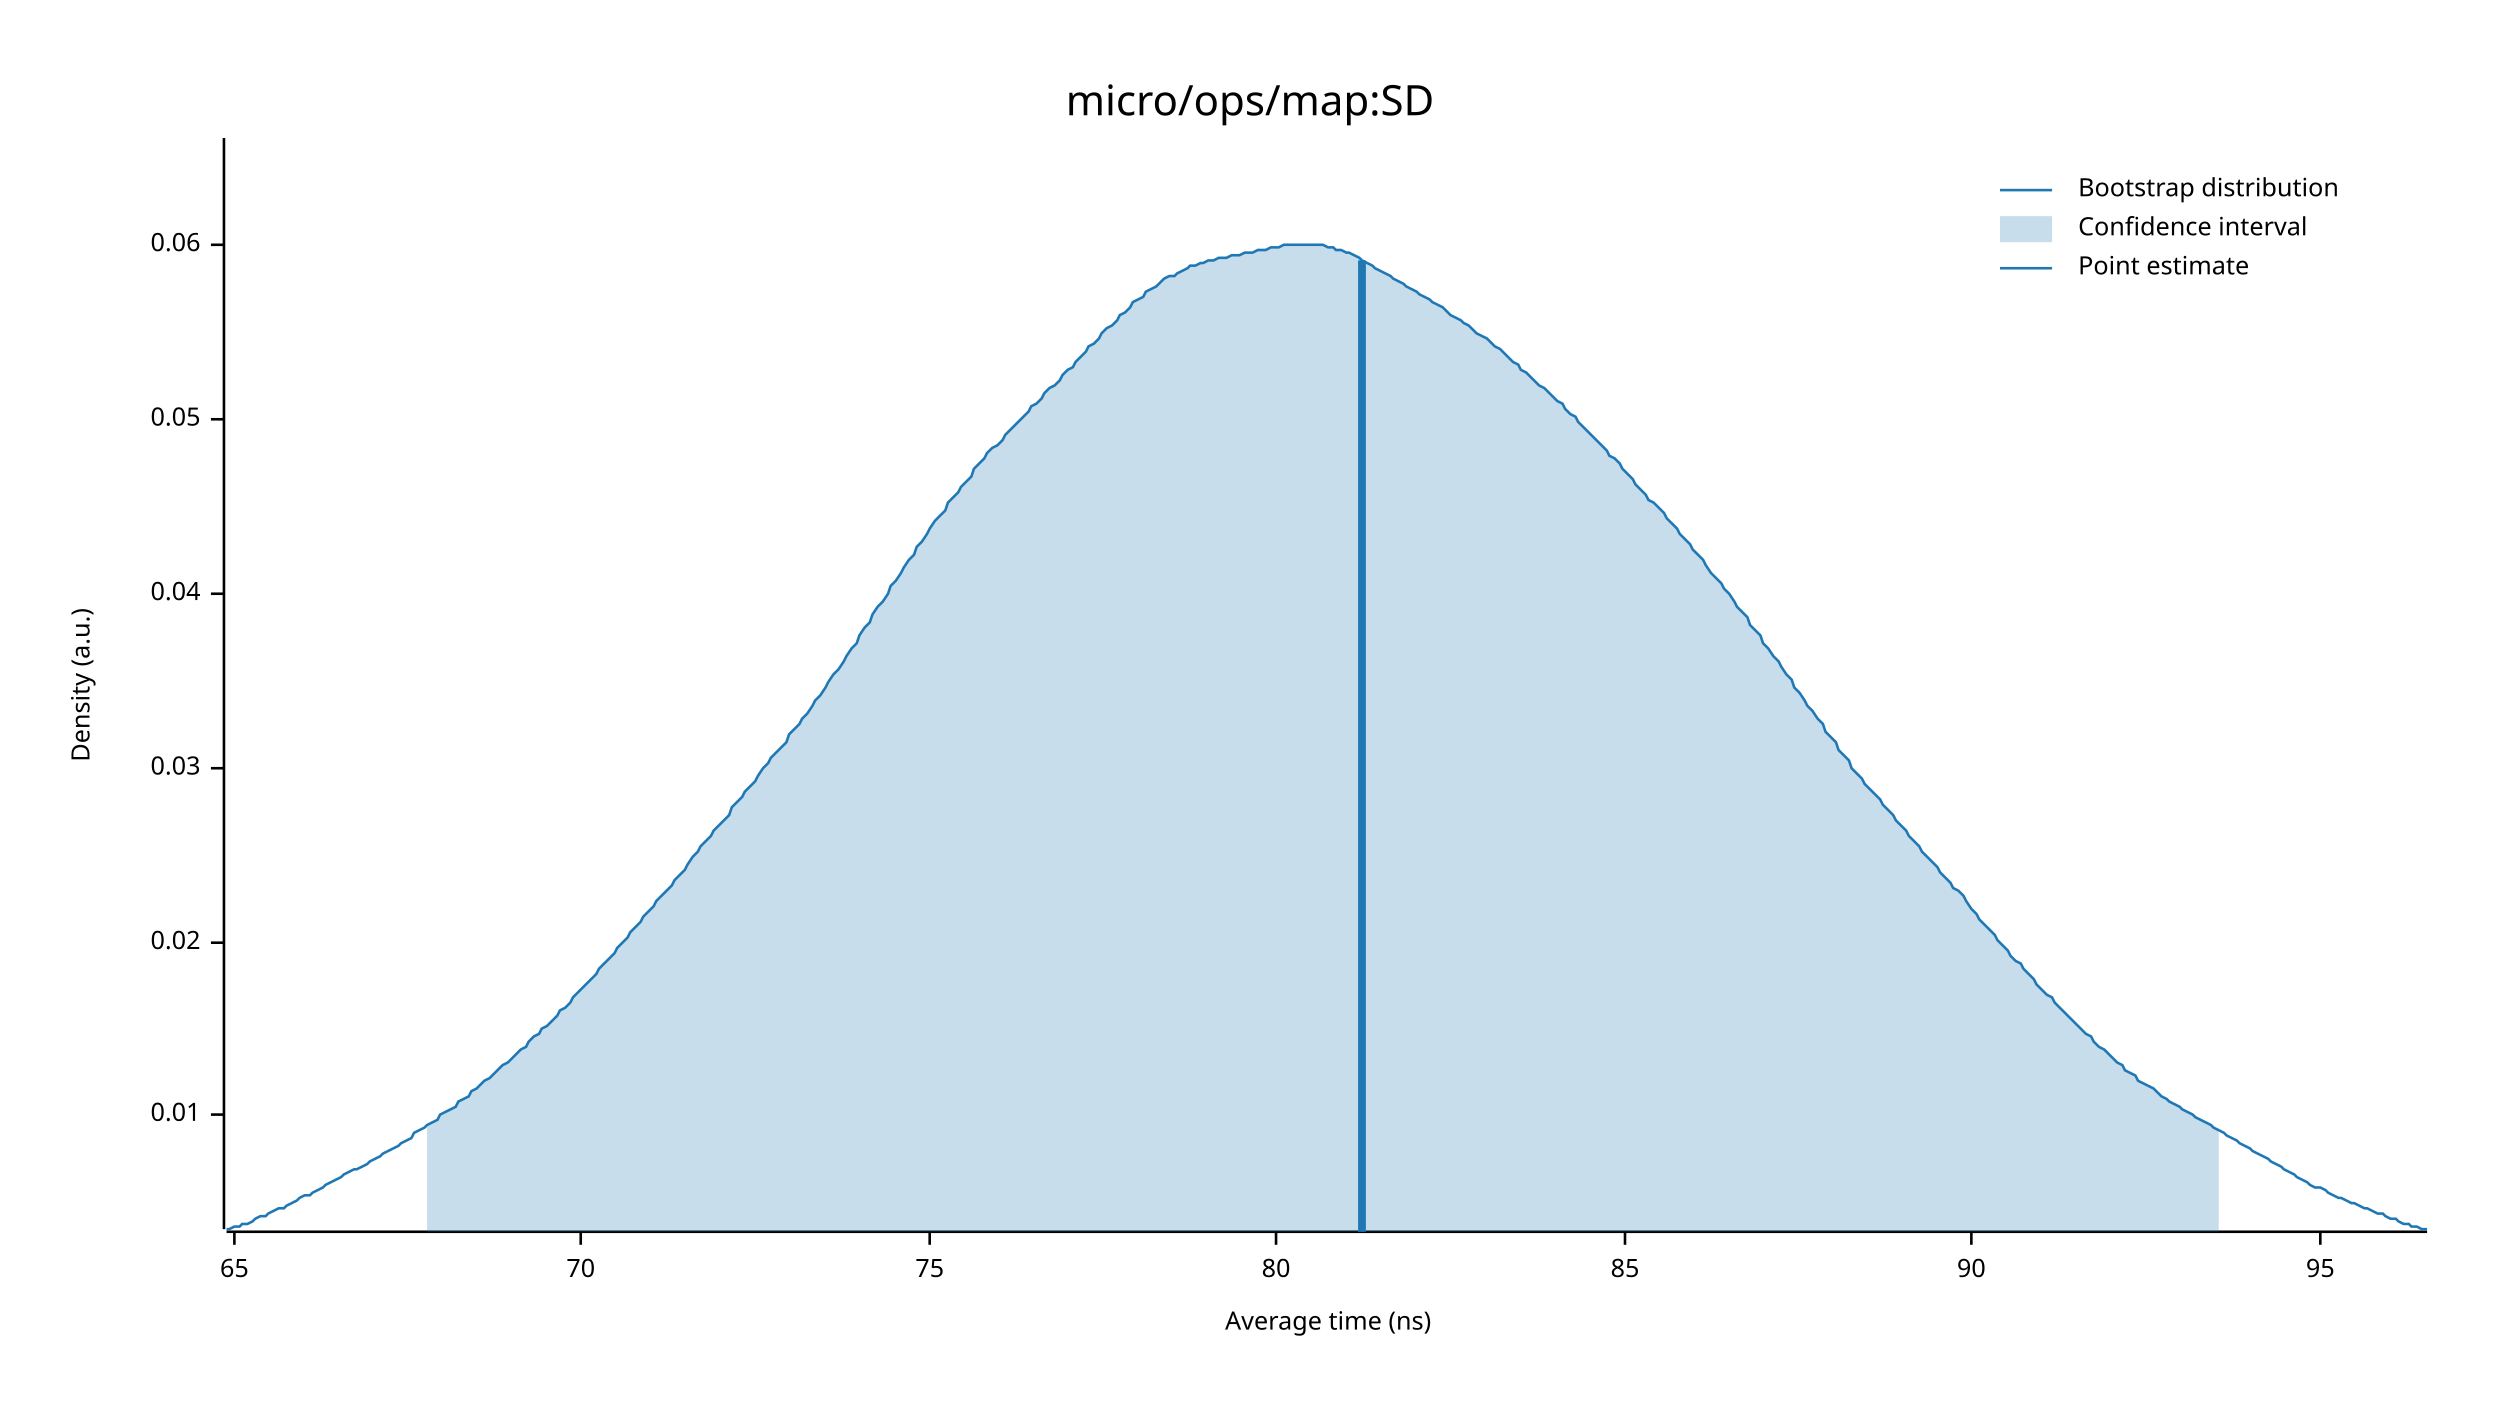
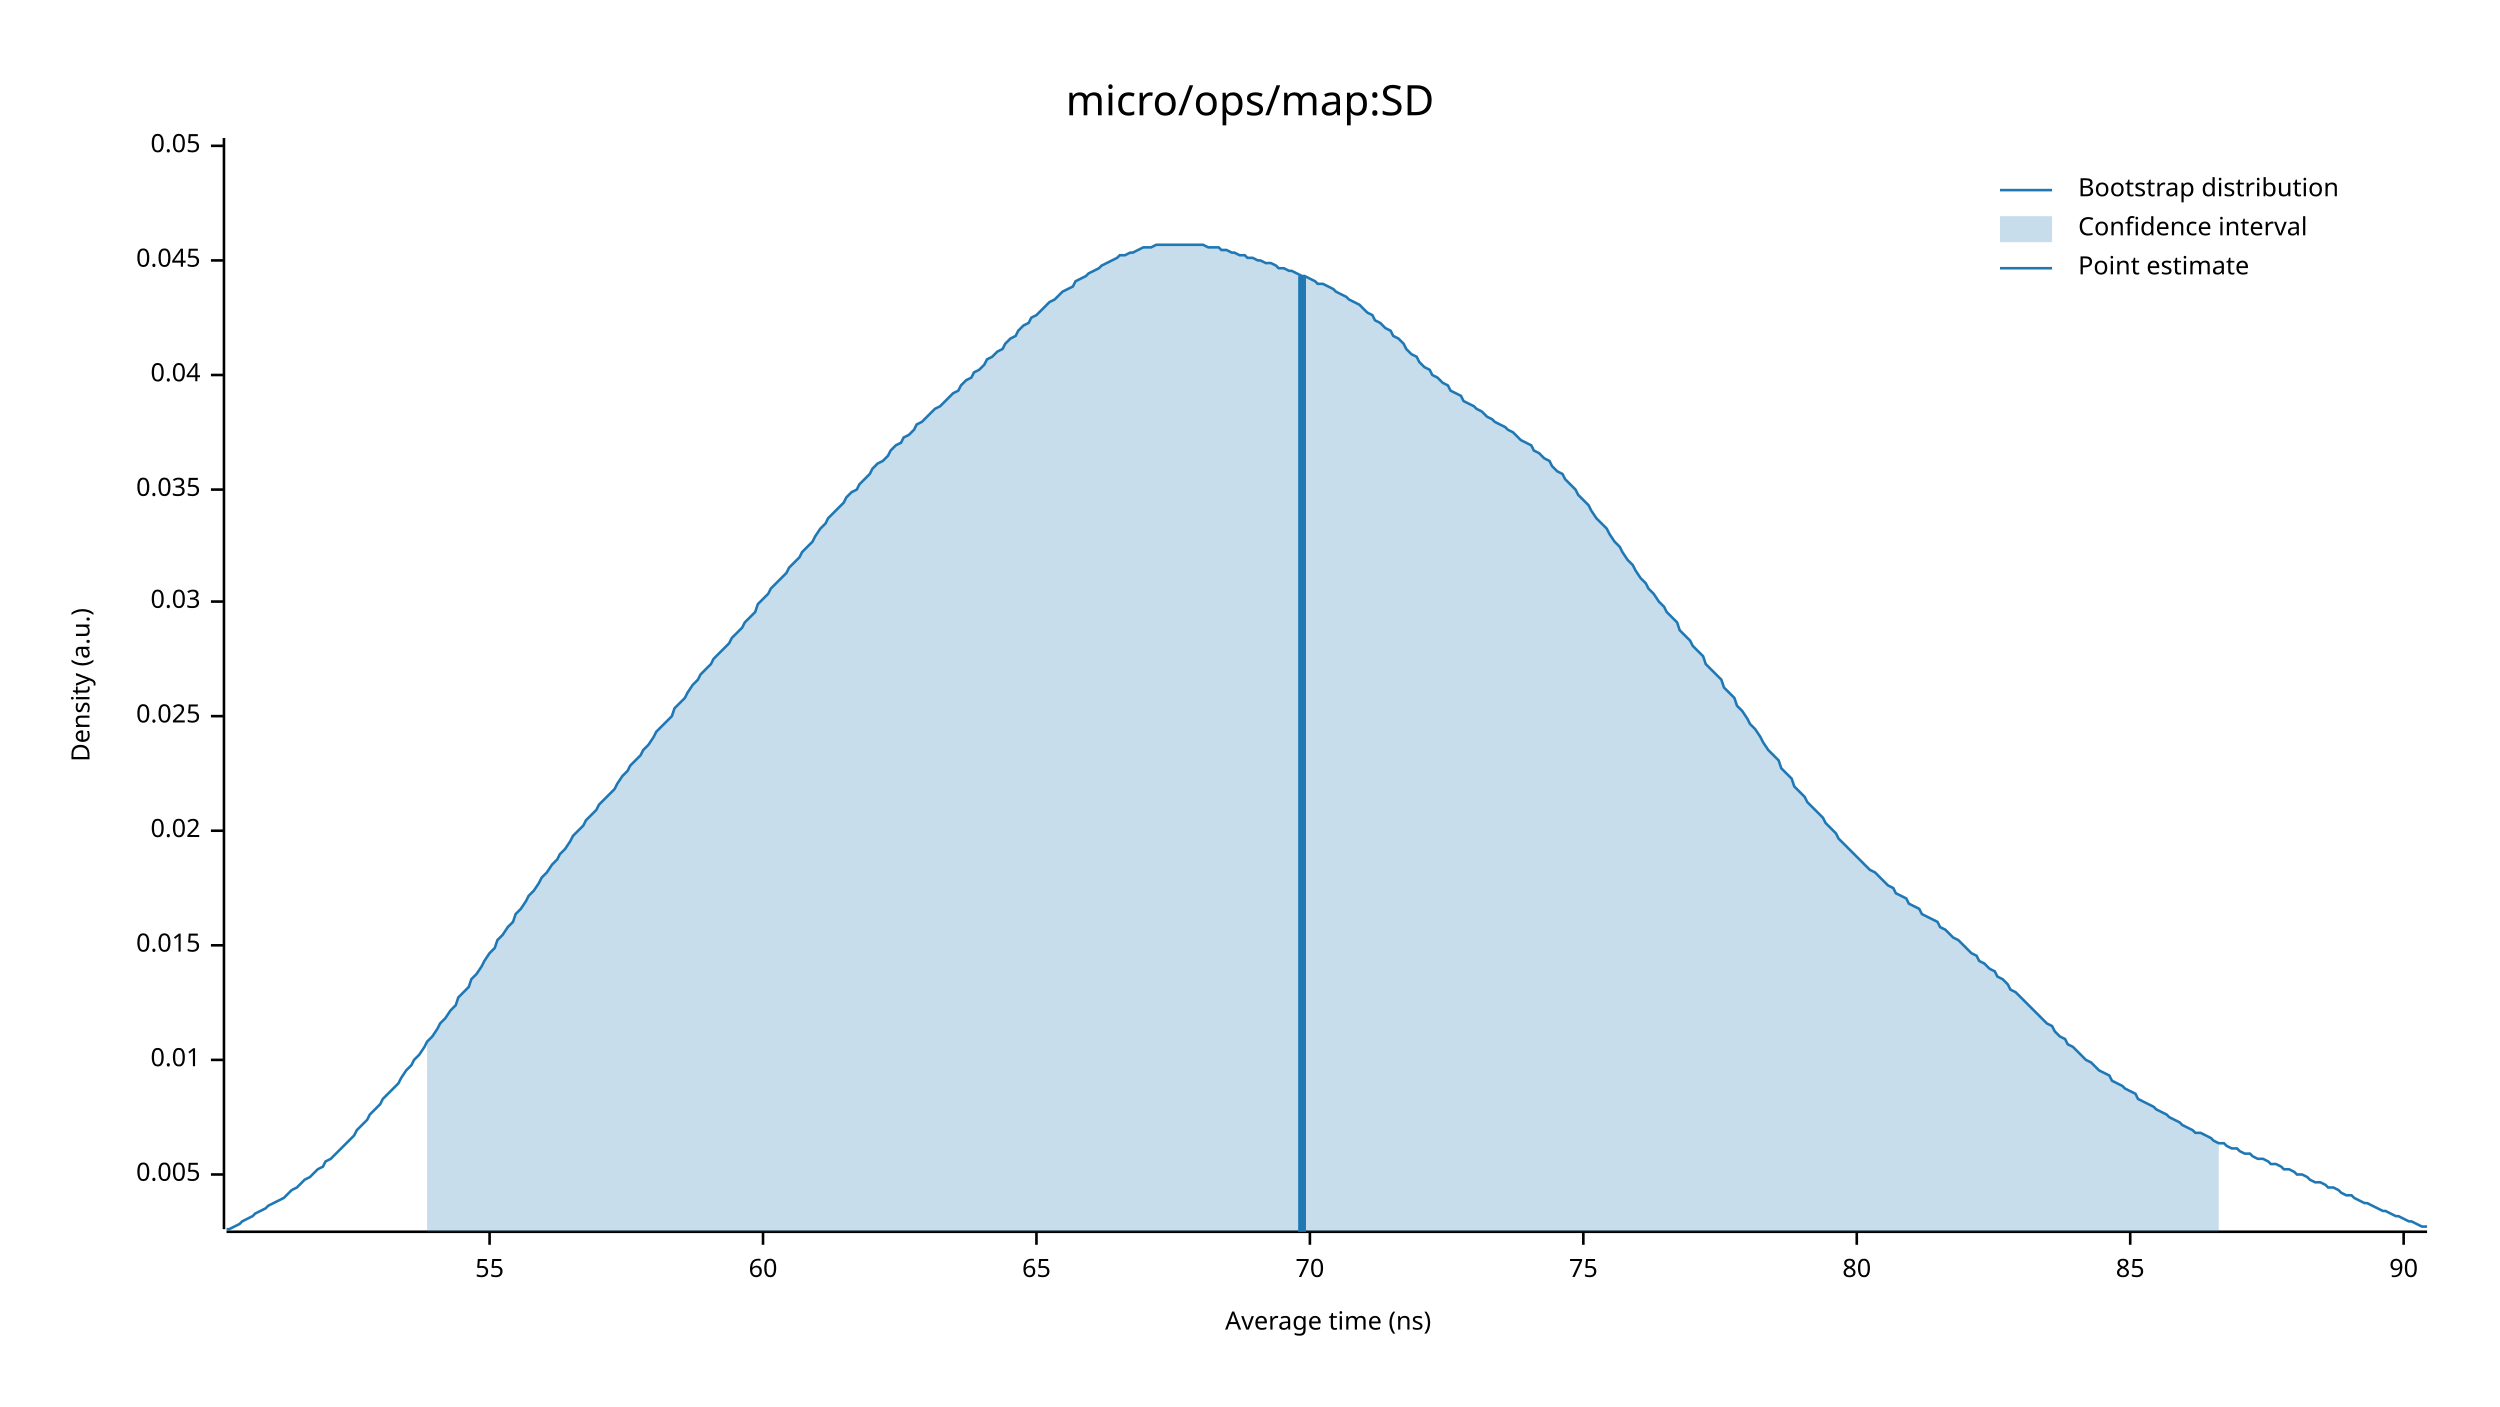
<svg xmlns="http://www.w3.org/2000/svg" width="960" height="540" viewBox="0 0 960 540">
  <text x="480" y="32" dy="0.76em" text-anchor="middle" font-family="sans-serif" font-size="16.129" opacity="1" fill="#000000">
micro/ops/map:SD
</text>
  <text x="27" y="263" dy="0.76em" text-anchor="middle" font-family="sans-serif" font-size="9.677" opacity="1" fill="#000000" transform="rotate(270, 27, 263)">
Density (a.u.)
</text>
  <text x="510" y="513" dy="-0.5ex" text-anchor="middle" font-family="sans-serif" font-size="9.677" opacity="1" fill="#000000">
Average time (ns)
</text>
  <polyline fill="none" opacity="1" stroke="#000000" stroke-width="1" points="86,53 86,472 " />
-   <text x="77" y="428" dy="0.5ex" text-anchor="end" font-family="sans-serif" font-size="9.677" opacity="1" fill="#000000">
+   <text x="77" y="451" dy="0.5ex" text-anchor="end" font-family="sans-serif" font-size="9.677" opacity="1" fill="#000000">
+ 0.005
+ </text>
+   <polyline fill="none" opacity="1" stroke="#000000" stroke-width="1" points="81,451 86,451 " />
+   <text x="77" y="407" dy="0.5ex" text-anchor="end" font-family="sans-serif" font-size="9.677" opacity="1" fill="#000000">
0.01
</text>
-   <polyline fill="none" opacity="1" stroke="#000000" stroke-width="1" points="81,428 86,428 " />
-   <text x="77" y="362" dy="0.5ex" text-anchor="end" font-family="sans-serif" font-size="9.677" opacity="1" fill="#000000">
+   <polyline fill="none" opacity="1" stroke="#000000" stroke-width="1" points="81,407 86,407 " />
+   <text x="77" y="363" dy="0.5ex" text-anchor="end" font-family="sans-serif" font-size="9.677" opacity="1" fill="#000000">
+ 0.015
+ </text>
+   <polyline fill="none" opacity="1" stroke="#000000" stroke-width="1" points="81,363 86,363 " />
+   <text x="77" y="319" dy="0.5ex" text-anchor="end" font-family="sans-serif" font-size="9.677" opacity="1" fill="#000000">
0.02
</text>
-   <polyline fill="none" opacity="1" stroke="#000000" stroke-width="1" points="81,362 86,362 " />
-   <text x="77" y="295" dy="0.5ex" text-anchor="end" font-family="sans-serif" font-size="9.677" opacity="1" fill="#000000">
+   <polyline fill="none" opacity="1" stroke="#000000" stroke-width="1" points="81,319 86,319 " />
+   <text x="77" y="275" dy="0.5ex" text-anchor="end" font-family="sans-serif" font-size="9.677" opacity="1" fill="#000000">
+ 0.025
+ </text>
+   <polyline fill="none" opacity="1" stroke="#000000" stroke-width="1" points="81,275 86,275 " />
+   <text x="77" y="231" dy="0.5ex" text-anchor="end" font-family="sans-serif" font-size="9.677" opacity="1" fill="#000000">
0.03
</text>
-   <polyline fill="none" opacity="1" stroke="#000000" stroke-width="1" points="81,295 86,295 " />
-   <text x="77" y="228" dy="0.5ex" text-anchor="end" font-family="sans-serif" font-size="9.677" opacity="1" fill="#000000">
+   <polyline fill="none" opacity="1" stroke="#000000" stroke-width="1" points="81,231 86,231 " />
+   <text x="77" y="188" dy="0.5ex" text-anchor="end" font-family="sans-serif" font-size="9.677" opacity="1" fill="#000000">
+ 0.035
+ </text>
+   <polyline fill="none" opacity="1" stroke="#000000" stroke-width="1" points="81,188 86,188 " />
+   <text x="77" y="144" dy="0.5ex" text-anchor="end" font-family="sans-serif" font-size="9.677" opacity="1" fill="#000000">
0.04
</text>
-   <polyline fill="none" opacity="1" stroke="#000000" stroke-width="1" points="81,228 86,228 " />
-   <text x="77" y="161" dy="0.5ex" text-anchor="end" font-family="sans-serif" font-size="9.677" opacity="1" fill="#000000">
+   <polyline fill="none" opacity="1" stroke="#000000" stroke-width="1" points="81,144 86,144 " />
+   <text x="77" y="100" dy="0.5ex" text-anchor="end" font-family="sans-serif" font-size="9.677" opacity="1" fill="#000000">
+ 0.045
+ </text>
+   <polyline fill="none" opacity="1" stroke="#000000" stroke-width="1" points="81,100 86,100 " />
+   <text x="77" y="56" dy="0.5ex" text-anchor="end" font-family="sans-serif" font-size="9.677" opacity="1" fill="#000000">
0.05
</text>
-   <polyline fill="none" opacity="1" stroke="#000000" stroke-width="1" points="81,161 86,161 " />
-   <text x="77" y="94" dy="0.5ex" text-anchor="end" font-family="sans-serif" font-size="9.677" opacity="1" fill="#000000">
- 0.06
+   <polyline fill="none" opacity="1" stroke="#000000" stroke-width="1" points="81,56 86,56 " />
+   <polyline fill="none" opacity="1" stroke="#000000" stroke-width="1" points="87,473 932,473 " />
+   <text x="188" y="483" dy="0.76em" text-anchor="middle" font-family="sans-serif" font-size="9.677" opacity="1" fill="#000000">
+ 55
</text>
-   <polyline fill="none" opacity="1" stroke="#000000" stroke-width="1" points="81,94 86,94 " />
-   <polyline fill="none" opacity="1" stroke="#000000" stroke-width="1" points="87,473 932,473 " />
-   <text x="90" y="483" dy="0.76em" text-anchor="middle" font-family="sans-serif" font-size="9.677" opacity="1" fill="#000000">
+   <polyline fill="none" opacity="1" stroke="#000000" stroke-width="1" points="188,473 188,478 " />
+   <text x="293" y="483" dy="0.76em" text-anchor="middle" font-family="sans-serif" font-size="9.677" opacity="1" fill="#000000">
+ 60
+ </text>
+   <polyline fill="none" opacity="1" stroke="#000000" stroke-width="1" points="293,473 293,478 " />
+   <text x="398" y="483" dy="0.76em" text-anchor="middle" font-family="sans-serif" font-size="9.677" opacity="1" fill="#000000">
65
</text>
-   <polyline fill="none" opacity="1" stroke="#000000" stroke-width="1" points="90,473 90,478 " />
-   <text x="223" y="483" dy="0.76em" text-anchor="middle" font-family="sans-serif" font-size="9.677" opacity="1" fill="#000000">
+   <polyline fill="none" opacity="1" stroke="#000000" stroke-width="1" points="398,473 398,478 " />
+   <text x="503" y="483" dy="0.76em" text-anchor="middle" font-family="sans-serif" font-size="9.677" opacity="1" fill="#000000">
70
</text>
-   <polyline fill="none" opacity="1" stroke="#000000" stroke-width="1" points="223,473 223,478 " />
-   <text x="357" y="483" dy="0.76em" text-anchor="middle" font-family="sans-serif" font-size="9.677" opacity="1" fill="#000000">
+   <polyline fill="none" opacity="1" stroke="#000000" stroke-width="1" points="503,473 503,478 " />
+   <text x="608" y="483" dy="0.76em" text-anchor="middle" font-family="sans-serif" font-size="9.677" opacity="1" fill="#000000">
75
</text>
-   <polyline fill="none" opacity="1" stroke="#000000" stroke-width="1" points="357,473 357,478 " />
-   <text x="490" y="483" dy="0.76em" text-anchor="middle" font-family="sans-serif" font-size="9.677" opacity="1" fill="#000000">
+   <polyline fill="none" opacity="1" stroke="#000000" stroke-width="1" points="608,473 608,478 " />
+   <text x="713" y="483" dy="0.76em" text-anchor="middle" font-family="sans-serif" font-size="9.677" opacity="1" fill="#000000">
80
</text>
-   <polyline fill="none" opacity="1" stroke="#000000" stroke-width="1" points="490,473 490,478 " />
-   <text x="624" y="483" dy="0.76em" text-anchor="middle" font-family="sans-serif" font-size="9.677" opacity="1" fill="#000000">
+   <polyline fill="none" opacity="1" stroke="#000000" stroke-width="1" points="713,473 713,478 " />
+   <text x="818" y="483" dy="0.76em" text-anchor="middle" font-family="sans-serif" font-size="9.677" opacity="1" fill="#000000">
85
</text>
-   <polyline fill="none" opacity="1" stroke="#000000" stroke-width="1" points="624,473 624,478 " />
-   <text x="757" y="483" dy="0.76em" text-anchor="middle" font-family="sans-serif" font-size="9.677" opacity="1" fill="#000000">
+   <polyline fill="none" opacity="1" stroke="#000000" stroke-width="1" points="818,473 818,478 " />
+   <text x="923" y="483" dy="0.76em" text-anchor="middle" font-family="sans-serif" font-size="9.677" opacity="1" fill="#000000">
90
</text>
-   <polyline fill="none" opacity="1" stroke="#000000" stroke-width="1" points="757,473 757,478 " />
-   <text x="891" y="483" dy="0.76em" text-anchor="middle" font-family="sans-serif" font-size="9.677" opacity="1" fill="#000000">
- 95
- </text>
-   <polyline fill="none" opacity="1" stroke="#000000" stroke-width="1" points="891,473 891,478 " />
-   <polyline fill="none" opacity="1" stroke="#1F78B4" stroke-width="1" points="87,472 88,472 90,471 92,471 93,470 95,470 97,469 98,468 100,467 102,467 103,466 105,465 107,464 109,464 110,463 112,462 114,461 115,460 117,459 119,459 120,458 122,457 124,456 125,455 127,454 129,453 131,452 132,451 134,450 136,449 137,449 139,448 141,447 142,446 144,445 146,444 147,443 149,442 151,441 153,440 154,439 156,438 158,437 159,435 161,434 163,433 164,432 166,431 168,430 169,428 171,427 173,426 175,425 176,423 178,422 180,421 181,419 183,418 185,416 186,415 188,414 190,412 191,411 193,409 195,408 197,406 198,405 200,403 202,402 203,400 205,398 207,397 208,395 210,394 212,392 214,390 215,388 217,387 219,385 220,383 222,381 224,379 225,378 227,376 229,374 230,372 232,370 234,368 236,366 237,364 239,362 241,360 242,358 244,356 246,354 247,352 249,350 251,348 252,346 254,344 256,342 258,340 259,338 261,336 263,334 264,332 266,329 268,327 269,325 271,323 273,321 274,319 276,317 278,315 280,313 281,310 283,308 285,306 286,304 288,302 290,300 291,298 293,295 295,293 296,291 298,289 300,287 302,285 303,282 305,280 307,278 308,276 310,274 312,271 313,269 315,267 317,264 318,262 320,259 322,257 324,254 325,252 327,249 329,247 330,244 332,241 334,239 335,236 337,233 339,231 341,228 342,225 344,223 346,220 347,218 349,215 351,213 352,210 354,208 356,205 357,203 359,200 361,198 363,196 364,193 366,191 368,189 369,187 371,185 373,183 374,180 376,178 378,176 379,174 381,172 383,171 385,169 386,167 388,165 390,163 391,162 393,160 395,158 396,156 398,155 400,153 401,151 403,149 405,148 407,146 408,144 410,142 412,141 413,139 415,137 417,135 418,133 420,132 422,130 423,128 425,126 427,125 429,123 430,121 432,120 434,118 435,116 437,115 439,114 440,112 442,111 444,110 445,109 447,107 449,106 451,106 452,105 454,104 456,103 457,102 459,102 461,101 462,101 464,100 466,100 468,99 469,99 471,99 473,98 474,98 476,98 478,97 479,97 481,97 483,96 484,96 486,96 488,95 490,95 491,95 493,94 495,94 496,94 498,94 500,94 501,94 503,94 505,94 506,94 508,94 510,95 512,95 513,96 515,96 517,97 518,97 520,98 522,99 523,100 525,101 527,102 528,103 530,104 532,105 534,106 535,107 537,108 539,109 540,110 542,111 544,112 545,113 547,114 549,115 550,116 552,117 554,118 556,120 557,121 559,122 561,123 562,124 564,125 566,127 567,128 569,129 571,130 573,132 574,133 576,134 578,136 579,137 581,139 583,140 584,142 586,143 588,145 589,146 591,148 593,149 595,151 596,152 598,154 600,155 601,157 603,159 605,160 606,162 608,164 610,166 611,167 613,169 615,171 617,173 618,175 620,176 622,178 623,180 625,182 627,184 628,186 630,188 632,190 633,192 635,193 637,195 639,197 640,199 642,201 644,203 645,205 647,207 649,209 650,211 652,213 654,215 655,217 657,220 659,222 661,224 662,226 664,228 666,231 667,233 669,235 671,237 672,240 674,242 676,244 677,247 679,249 681,252 683,254 684,256 686,259 688,261 689,264 691,266 693,269 694,271 696,273 698,276 700,278 701,281 703,283 705,285 706,288 708,290 710,292 711,295 713,297 715,299 716,301 718,303 720,305 722,307 723,309 725,311 727,313 728,315 730,317 732,319 733,321 735,323 737,325 738,327 740,329 742,331 744,333 745,335 747,337 749,339 750,341 752,342 754,344 755,346 757,349 759,351 760,353 762,355 764,357 766,359 767,361 769,363 771,365 772,367 774,369 776,370 777,372 779,374 781,376 782,378 784,380 786,382 788,383 789,385 791,387 793,389 794,390 796,392 798,394 799,395 801,397 803,398 804,400 806,402 808,403 810,405 811,406 813,408 815,409 816,411 818,412 820,413 821,415 823,416 825,417 827,418 828,419 830,421 832,422 833,423 835,424 837,425 838,426 840,427 842,428 843,429 845,430 847,431 849,432 850,433 852,434 854,435 855,436 857,437 859,438 860,439 862,440 864,441 865,442 867,443 869,444 871,445 872,446 874,447 876,448 877,449 879,450 881,451 882,452 884,453 886,454 887,455 889,456 891,456 893,457 894,458 896,459 898,460 899,460 901,461 903,462 904,462 906,463 908,464 909,464 911,465 913,466 915,466 916,467 918,468 920,468 921,469 923,470 925,470 926,471 928,471 930,472 932,472 " />
-   <polygon opacity="0.25" fill="#1F78B4" points="164,432 166,431 168,430 169,428 171,427 173,426 175,425 176,423 178,422 180,421 181,419 183,418 185,416 186,415 188,414 190,412 191,411 193,409 195,408 197,406 198,405 200,403 202,402 203,400 205,398 207,397 208,395 210,394 212,392 214,390 215,388 217,387 219,385 220,383 222,381 224,379 225,378 227,376 229,374 230,372 232,370 234,368 236,366 237,364 239,362 241,360 242,358 244,356 246,354 247,352 249,350 251,348 252,346 254,344 256,342 258,340 259,338 261,336 263,334 264,332 266,329 268,327 269,325 271,323 273,321 274,319 276,317 278,315 280,313 281,310 283,308 285,306 286,304 288,302 290,300 291,298 293,295 295,293 296,291 298,289 300,287 302,285 303,282 305,280 307,278 308,276 310,274 312,271 313,269 315,267 317,264 318,262 320,259 322,257 324,254 325,252 327,249 329,247 330,244 332,241 334,239 335,236 337,233 339,231 341,228 342,225 344,223 346,220 347,218 349,215 351,213 352,210 354,208 356,205 357,203 359,200 361,198 363,196 364,193 366,191 368,189 369,187 371,185 373,183 374,180 376,178 378,176 379,174 381,172 383,171 385,169 386,167 388,165 390,163 391,162 393,160 395,158 396,156 398,155 400,153 401,151 403,149 405,148 407,146 408,144 410,142 412,141 413,139 415,137 417,135 418,133 420,132 422,130 423,128 425,126 427,125 429,123 430,121 432,120 434,118 435,116 437,115 439,114 440,112 442,111 444,110 445,109 447,107 449,106 451,106 452,105 454,104 456,103 457,102 459,102 461,101 462,101 464,100 466,100 468,99 469,99 471,99 473,98 474,98 476,98 478,97 479,97 481,97 483,96 484,96 486,96 488,95 490,95 491,95 493,94 495,94 496,94 498,94 500,94 501,94 503,94 505,94 506,94 508,94 510,95 512,95 513,96 515,96 517,97 518,97 520,98 522,99 523,100 525,101 527,102 528,103 530,104 532,105 534,106 535,107 537,108 539,109 540,110 542,111 544,112 545,113 547,114 549,115 550,116 552,117 554,118 556,120 557,121 559,122 561,123 562,124 564,125 566,127 567,128 569,129 571,130 573,132 574,133 576,134 578,136 579,137 581,139 583,140 584,142 586,143 588,145 589,146 591,148 593,149 595,151 596,152 598,154 600,155 601,157 603,159 605,160 606,162 608,164 610,166 611,167 613,169 615,171 617,173 618,175 620,176 622,178 623,180 625,182 627,184 628,186 630,188 632,190 633,192 635,193 637,195 639,197 640,199 642,201 644,203 645,205 647,207 649,209 650,211 652,213 654,215 655,217 657,220 659,222 661,224 662,226 664,228 666,231 667,233 669,235 671,237 672,240 674,242 676,244 677,247 679,249 681,252 683,254 684,256 686,259 688,261 689,264 691,266 693,269 694,271 696,273 698,276 700,278 701,281 703,283 705,285 706,288 708,290 710,292 711,295 713,297 715,299 716,301 718,303 720,305 722,307 723,309 725,311 727,313 728,315 730,317 732,319 733,321 735,323 737,325 738,327 740,329 742,331 744,333 745,335 747,337 749,339 750,341 752,342 754,344 755,346 757,349 759,351 760,353 762,355 764,357 766,359 767,361 769,363 771,365 772,367 774,369 776,370 777,372 779,374 781,376 782,378 784,380 786,382 788,383 789,385 791,387 793,389 794,390 796,392 798,394 799,395 801,397 803,398 804,400 806,402 808,403 810,405 811,406 813,408 815,409 816,411 818,412 820,413 821,415 823,416 825,417 827,418 828,419 830,421 832,422 833,423 835,424 837,425 838,426 840,427 842,428 843,429 845,430 847,431 849,432 850,433 852,434 852,473 164,473 " />
-   <polyline fill="none" opacity="1" stroke="#1F78B4" stroke-width="3" points="523,473 523,100 " />
+   <polyline fill="none" opacity="1" stroke="#000000" stroke-width="1" points="923,473 923,478 " />
+   <polyline fill="none" opacity="1" stroke="#1F78B4" stroke-width="1" points="87,472 88,472 90,471 92,470 93,469 95,468 97,467 98,466 100,465 102,464 103,463 105,462 107,461 109,460 110,459 112,457 114,456 115,455 117,453 119,452 120,451 122,449 124,448 125,446 127,445 129,443 131,441 132,440 134,438 136,436 137,434 139,432 141,430 142,428 144,426 146,424 147,422 149,420 151,418 153,416 154,414 156,411 158,409 159,407 161,405 163,402 164,400 166,398 168,395 169,393 171,391 173,388 175,386 176,383 178,381 180,379 181,376 183,374 185,371 186,369 188,366 190,364 191,361 193,359 195,356 197,354 198,351 200,349 202,346 203,344 205,342 207,339 208,337 210,335 212,332 214,330 215,328 217,326 219,323 220,321 222,319 224,317 225,315 227,313 229,311 230,309 232,307 234,305 236,303 237,301 239,298 241,296 242,294 244,292 246,290 247,288 249,286 251,283 252,281 254,279 256,277 258,275 259,272 261,270 263,268 264,266 266,263 268,261 269,259 271,257 273,255 274,253 276,251 278,249 280,247 281,245 283,243 285,241 286,239 288,237 290,235 291,232 293,230 295,228 296,226 298,224 300,222 302,220 303,218 305,216 307,214 308,212 310,210 312,208 313,206 315,203 317,201 318,199 320,197 322,195 324,193 325,191 327,189 329,188 330,186 332,184 334,182 335,180 337,178 339,177 341,175 342,173 344,171 346,170 347,168 349,167 351,165 352,163 354,162 356,160 357,159 359,157 361,156 363,154 364,153 366,151 368,150 369,148 371,146 373,145 374,143 376,142 378,140 379,138 381,137 383,135 385,134 386,132 388,130 390,129 391,127 393,125 395,124 396,122 398,121 400,119 401,118 403,116 405,115 407,113 408,112 410,111 412,110 413,108 415,107 417,106 418,105 420,104 422,103 423,102 425,101 427,100 429,99 430,98 432,98 434,97 435,97 437,96 439,95 440,95 442,95 444,94 445,94 447,94 449,94 451,94 452,94 454,94 456,94 457,94 459,94 461,94 462,94 464,95 466,95 468,95 469,96 471,96 473,97 474,97 476,98 478,98 479,99 481,99 483,100 484,100 486,101 488,101 490,102 491,103 493,103 495,104 496,104 498,105 500,106 501,106 503,107 505,108 506,109 508,109 510,110 512,111 513,112 515,113 517,114 518,115 520,116 522,117 523,118 525,120 527,121 528,123 530,124 532,126 534,127 535,129 537,130 539,132 540,134 542,136 544,137 545,139 547,141 549,142 550,144 552,145 554,147 556,148 557,150 559,151 561,152 562,154 564,155 566,156 567,157 569,158 571,160 573,161 574,162 576,163 578,164 579,165 581,166 583,168 584,169 586,170 588,171 589,173 591,174 593,176 595,177 596,179 598,181 600,182 601,184 603,186 605,188 606,190 608,192 610,194 611,196 613,199 615,201 617,203 618,205 620,208 622,210 623,212 625,215 627,217 628,219 630,222 632,224 633,226 635,228 637,231 639,233 640,235 642,237 644,239 645,242 647,244 649,246 650,248 652,250 654,252 655,255 657,257 659,259 661,261 662,264 664,266 666,268 667,271 669,273 671,276 672,278 674,280 676,283 677,285 679,288 681,290 683,292 684,295 686,297 688,299 689,302 691,304 693,306 694,308 696,310 698,312 700,314 701,316 703,318 705,320 706,322 708,324 710,326 711,327 713,329 715,331 716,332 718,334 720,335 722,337 723,338 725,340 727,341 728,343 730,344 732,345 733,347 735,348 737,349 738,351 740,352 742,353 744,354 745,356 747,357 749,359 750,360 752,361 754,363 755,364 757,366 759,367 760,369 762,370 764,372 766,373 767,375 769,376 771,378 772,380 774,381 776,383 777,384 779,386 781,388 782,389 784,391 786,393 788,394 789,396 791,398 793,399 794,401 796,402 798,404 799,405 801,407 803,408 804,409 806,411 808,412 810,413 811,415 813,416 815,417 816,418 818,419 820,420 821,422 823,423 825,424 827,425 828,426 830,427 832,428 833,429 835,430 837,431 838,432 840,433 842,434 843,435 845,435 847,436 849,437 850,438 852,439 854,439 855,440 857,441 859,441 860,442 862,443 864,443 865,444 867,445 869,445 871,446 872,447 874,447 876,448 877,449 879,449 881,450 882,451 884,451 886,452 887,453 889,454 891,454 893,455 894,456 896,456 898,457 899,458 901,459 903,459 904,460 906,461 908,462 909,462 911,463 913,464 915,465 916,465 918,466 920,467 921,467 923,468 925,469 926,469 928,470 930,471 932,471 " />
+   <polygon opacity="0.25" fill="#1F78B4" points="164,400 166,398 168,395 169,393 171,391 173,388 175,386 176,383 178,381 180,379 181,376 183,374 185,371 186,369 188,366 190,364 191,361 193,359 195,356 197,354 198,351 200,349 202,346 203,344 205,342 207,339 208,337 210,335 212,332 214,330 215,328 217,326 219,323 220,321 222,319 224,317 225,315 227,313 229,311 230,309 232,307 234,305 236,303 237,301 239,298 241,296 242,294 244,292 246,290 247,288 249,286 251,283 252,281 254,279 256,277 258,275 259,272 261,270 263,268 264,266 266,263 268,261 269,259 271,257 273,255 274,253 276,251 278,249 280,247 281,245 283,243 285,241 286,239 288,237 290,235 291,232 293,230 295,228 296,226 298,224 300,222 302,220 303,218 305,216 307,214 308,212 310,210 312,208 313,206 315,203 317,201 318,199 320,197 322,195 324,193 325,191 327,189 329,188 330,186 332,184 334,182 335,180 337,178 339,177 341,175 342,173 344,171 346,170 347,168 349,167 351,165 352,163 354,162 356,160 357,159 359,157 361,156 363,154 364,153 366,151 368,150 369,148 371,146 373,145 374,143 376,142 378,140 379,138 381,137 383,135 385,134 386,132 388,130 390,129 391,127 393,125 395,124 396,122 398,121 400,119 401,118 403,116 405,115 407,113 408,112 410,111 412,110 413,108 415,107 417,106 418,105 420,104 422,103 423,102 425,101 427,100 429,99 430,98 432,98 434,97 435,97 437,96 439,95 440,95 442,95 444,94 445,94 447,94 449,94 451,94 452,94 454,94 456,94 457,94 459,94 461,94 462,94 464,95 466,95 468,95 469,96 471,96 473,97 474,97 476,98 478,98 479,99 481,99 483,100 484,100 486,101 488,101 490,102 491,103 493,103 495,104 496,104 498,105 500,106 501,106 503,107 505,108 506,109 508,109 510,110 512,111 513,112 515,113 517,114 518,115 520,116 522,117 523,118 525,120 527,121 528,123 530,124 532,126 534,127 535,129 537,130 539,132 540,134 542,136 544,137 545,139 547,141 549,142 550,144 552,145 554,147 556,148 557,150 559,151 561,152 562,154 564,155 566,156 567,157 569,158 571,160 573,161 574,162 576,163 578,164 579,165 581,166 583,168 584,169 586,170 588,171 589,173 591,174 593,176 595,177 596,179 598,181 600,182 601,184 603,186 605,188 606,190 608,192 610,194 611,196 613,199 615,201 617,203 618,205 620,208 622,210 623,212 625,215 627,217 628,219 630,222 632,224 633,226 635,228 637,231 639,233 640,235 642,237 644,239 645,242 647,244 649,246 650,248 652,250 654,252 655,255 657,257 659,259 661,261 662,264 664,266 666,268 667,271 669,273 671,276 672,278 674,280 676,283 677,285 679,288 681,290 683,292 684,295 686,297 688,299 689,302 691,304 693,306 694,308 696,310 698,312 700,314 701,316 703,318 705,320 706,322 708,324 710,326 711,327 713,329 715,331 716,332 718,334 720,335 722,337 723,338 725,340 727,341 728,343 730,344 732,345 733,347 735,348 737,349 738,351 740,352 742,353 744,354 745,356 747,357 749,359 750,360 752,361 754,363 755,364 757,366 759,367 760,369 762,370 764,372 766,373 767,375 769,376 771,378 772,380 774,381 776,383 777,384 779,386 781,388 782,389 784,391 786,393 788,394 789,396 791,398 793,399 794,401 796,402 798,404 799,405 801,407 803,408 804,409 806,411 808,412 810,413 811,415 813,416 815,417 816,418 818,419 820,420 821,422 823,423 825,424 827,425 828,426 830,427 832,428 833,429 835,430 837,431 838,432 840,433 842,434 843,435 845,435 847,436 849,437 850,438 852,439 852,473 164,473 " />
+   <polyline fill="none" opacity="1" stroke="#1F78B4" stroke-width="3" points="500,473 500,106 " />
  <text x="798" y="68" dy="0.76em" text-anchor="start" font-family="sans-serif" font-size="9.677" opacity="1" fill="#000000">
Bootstrap distribution
</text>
  <text x="798" y="83" dy="0.76em" text-anchor="start" font-family="sans-serif" font-size="9.677" opacity="1" fill="#000000">
Confidence interval
</text>
  <text x="798" y="98" dy="0.76em" text-anchor="start" font-family="sans-serif" font-size="9.677" opacity="1" fill="#000000">
Point estimate
</text>
  <polyline fill="none" opacity="1" stroke="#1F78B4" stroke-width="1" points="768,73 788,73 " />
  <rect x="768" y="83" width="20" height="10" opacity="0.25" fill="#1F78B4" stroke="none" />
  <polyline fill="none" opacity="1" stroke="#1F78B4" stroke-width="1" points="768,103 788,103 " />
</svg>
